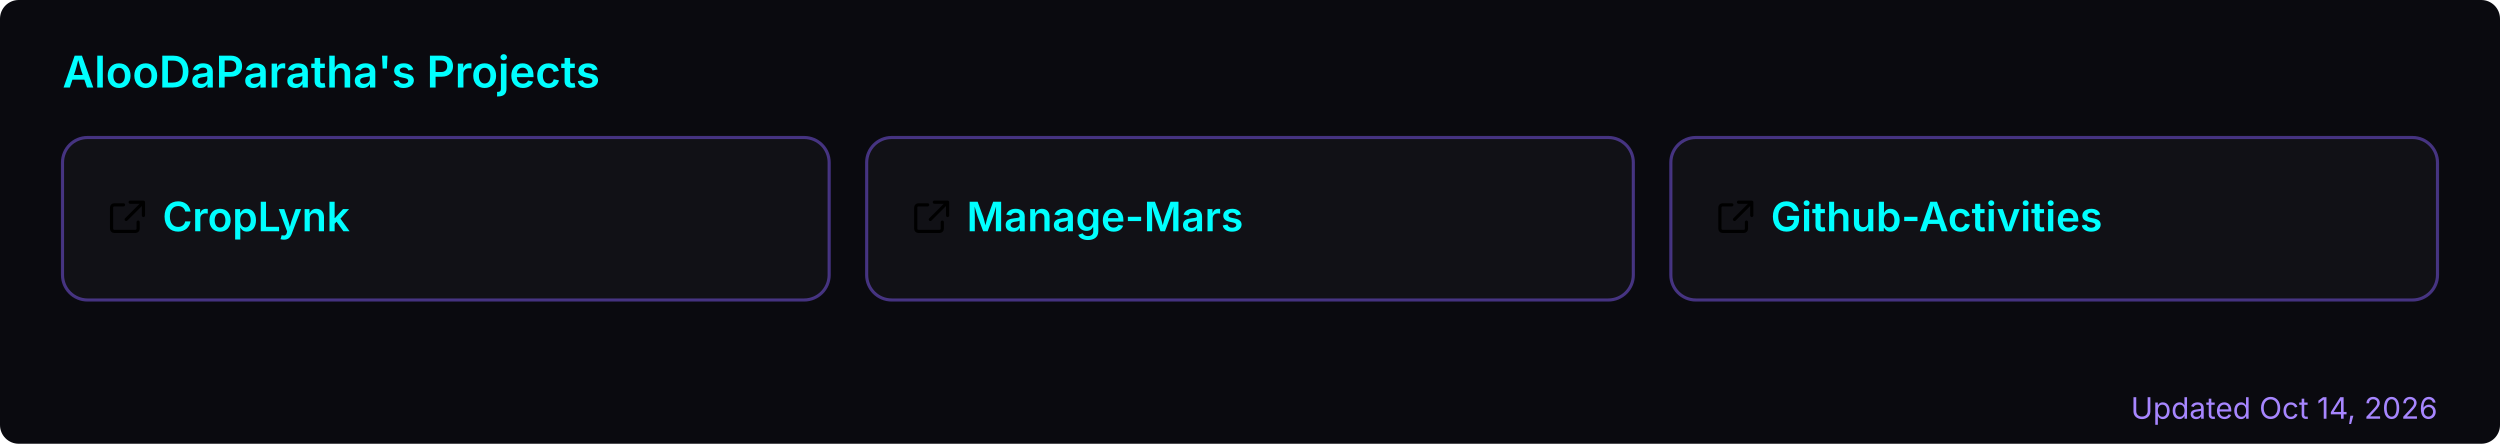
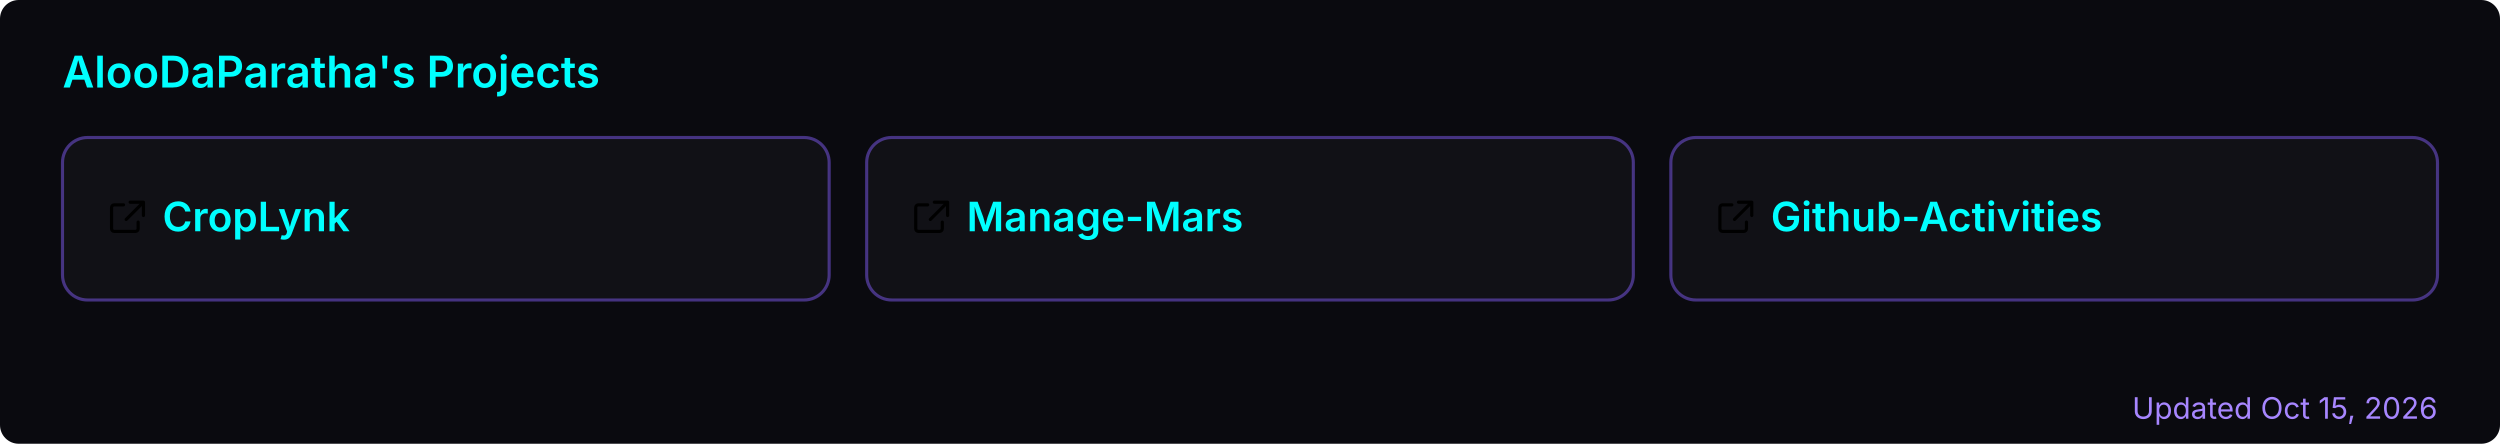
<svg xmlns="http://www.w3.org/2000/svg" width="800" height="142" viewBox="0 0 800 142" role="img" aria-label="AlooDaParatha's pinned GitHub projects">
  <rect width="800" height="142" rx="6" fill="#0a0a0f" />
  <text x="20" y="28" font-size="14" font-weight="600" fill="#00ffff" font-family="-apple-system,BlinkMacSystemFont,'Segoe UI',sans-serif">AlooDaParatha's Projects</text>
  <a href="https://github.com/AlooDaParatha/CropLynk" target="_blank">
    <g>
      <rect x="20" y="44" width="245.333" height="52" rx="8" fill="rgba(255,255,255,0.03)" stroke="rgba(127,90,240,0.5)" stroke-width="1" />
      <g fill="#00ffff" transform="translate(34,63) scale(0.85)">
        <path d="M6.5 3H3a1 1 0 0 0-1 1v8a1 1 0 0 0 1 1h8a1 1 0 0 0 1-1V9.5M9 2h5v5M13.5 2.5l-6 6" fill="none" stroke="currentColor" stroke-width="1.2" stroke-linecap="round" stroke-linejoin="round" />
      </g>
      <text x="52" y="74" font-size="13" font-weight="600" fill="#00ffff" font-family="-apple-system,BlinkMacSystemFont,'Segoe UI',sans-serif">CropLynk</text>
    </g>
  </a>
  <a href="https://github.com/AlooDaParatha/Manage-Mars" target="_blank">
    <g>
      <rect x="277.333" y="44" width="245.333" height="52" rx="8" fill="rgba(255,255,255,0.03)" stroke="rgba(127,90,240,0.5)" stroke-width="1" />
      <g fill="#00ffff" transform="translate(291.3333,63) scale(0.85)">
        <path d="M6.5 3H3a1 1 0 0 0-1 1v8a1 1 0 0 0 1 1h8a1 1 0 0 0 1-1V9.5M9 2h5v5M13.5 2.5l-6 6" fill="none" stroke="currentColor" stroke-width="1.2" stroke-linecap="round" stroke-linejoin="round" />
      </g>
      <text x="309.333" y="74" font-size="13" font-weight="600" fill="#00ffff" font-family="-apple-system,BlinkMacSystemFont,'Segoe UI',sans-serif">Manage-Mars</text>
    </g>
  </a>
  <a href="https://github.com/AlooDaParatha/Github-Activities" target="_blank">
    <g>
      <rect x="534.667" y="44" width="245.333" height="52" rx="8" fill="rgba(255,255,255,0.03)" stroke="rgba(127,90,240,0.5)" stroke-width="1" />
      <g fill="#00ffff" transform="translate(548.6667,63) scale(0.85)">
        <path d="M6.5 3H3a1 1 0 0 0-1 1v8a1 1 0 0 0 1 1h8a1 1 0 0 0 1-1V9.5M9 2h5v5M13.5 2.5l-6 6" fill="none" stroke="currentColor" stroke-width="1.2" stroke-linecap="round" stroke-linejoin="round" />
      </g>
      <text x="566.667" y="74" font-size="13" font-weight="600" fill="#00ffff" font-family="-apple-system,BlinkMacSystemFont,'Segoe UI',sans-serif">Github-Activities</text>
    </g>
  </a>
-   <text x="780" y="134" font-size="9.5" fill="#a786ff" text-anchor="end" font-family="-apple-system,BlinkMacSystemFont,'Segoe UI',sans-serif">Updated Oct 14, 2026</text>
+   <text x="780" y="134" font-size="9.5" fill="#a786ff" text-anchor="end" font-family="-apple-system,BlinkMacSystemFont,'Segoe UI',sans-serif">Updated Oct 15, 2026</text>
</svg>
